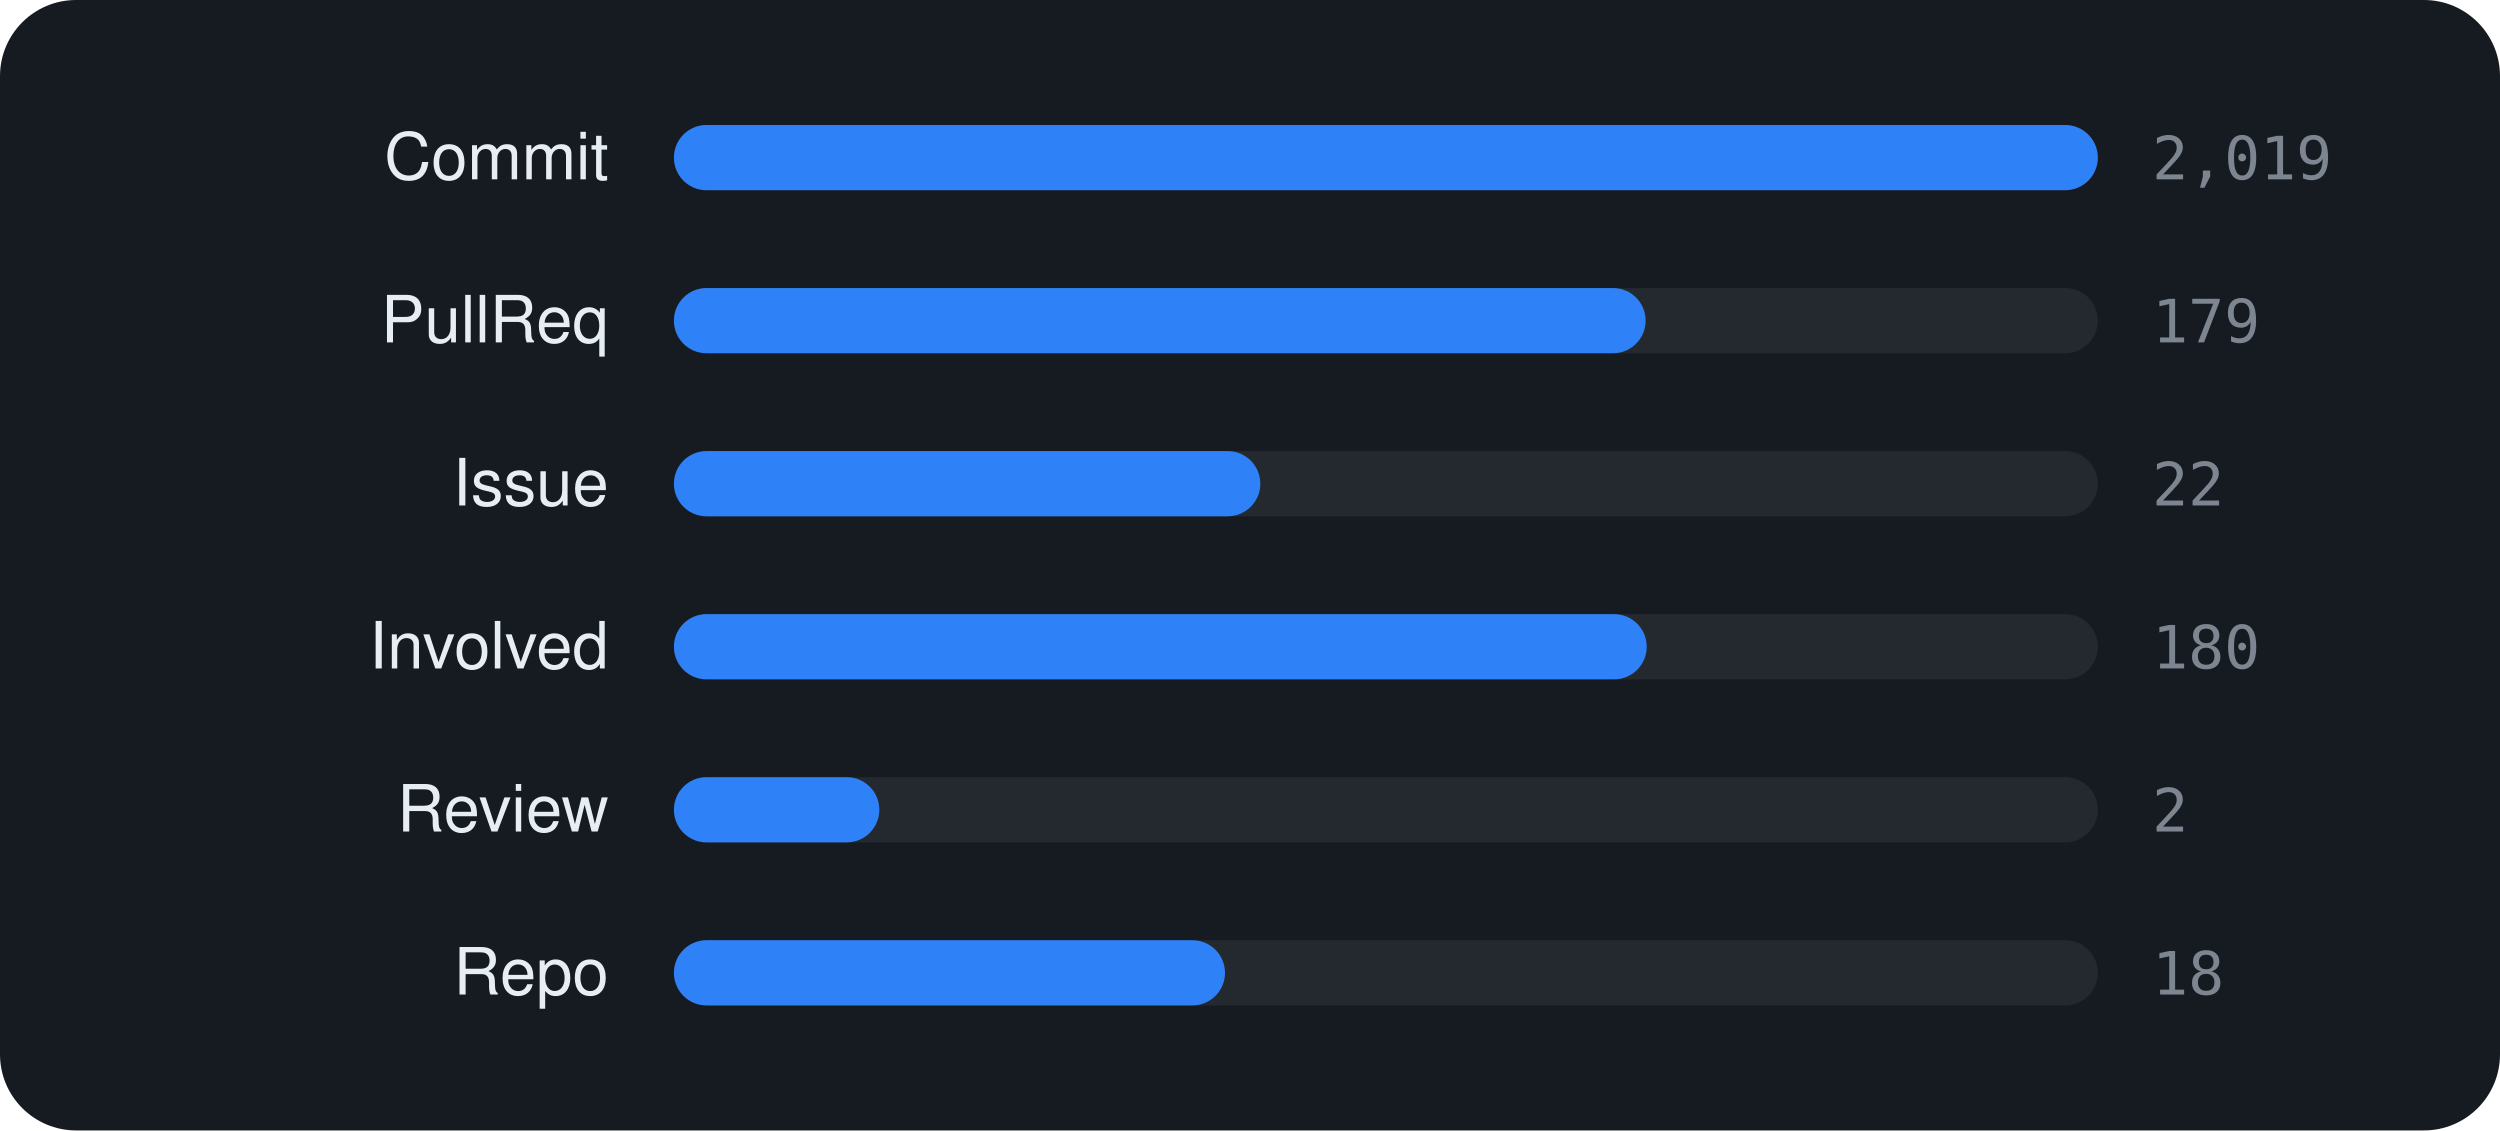
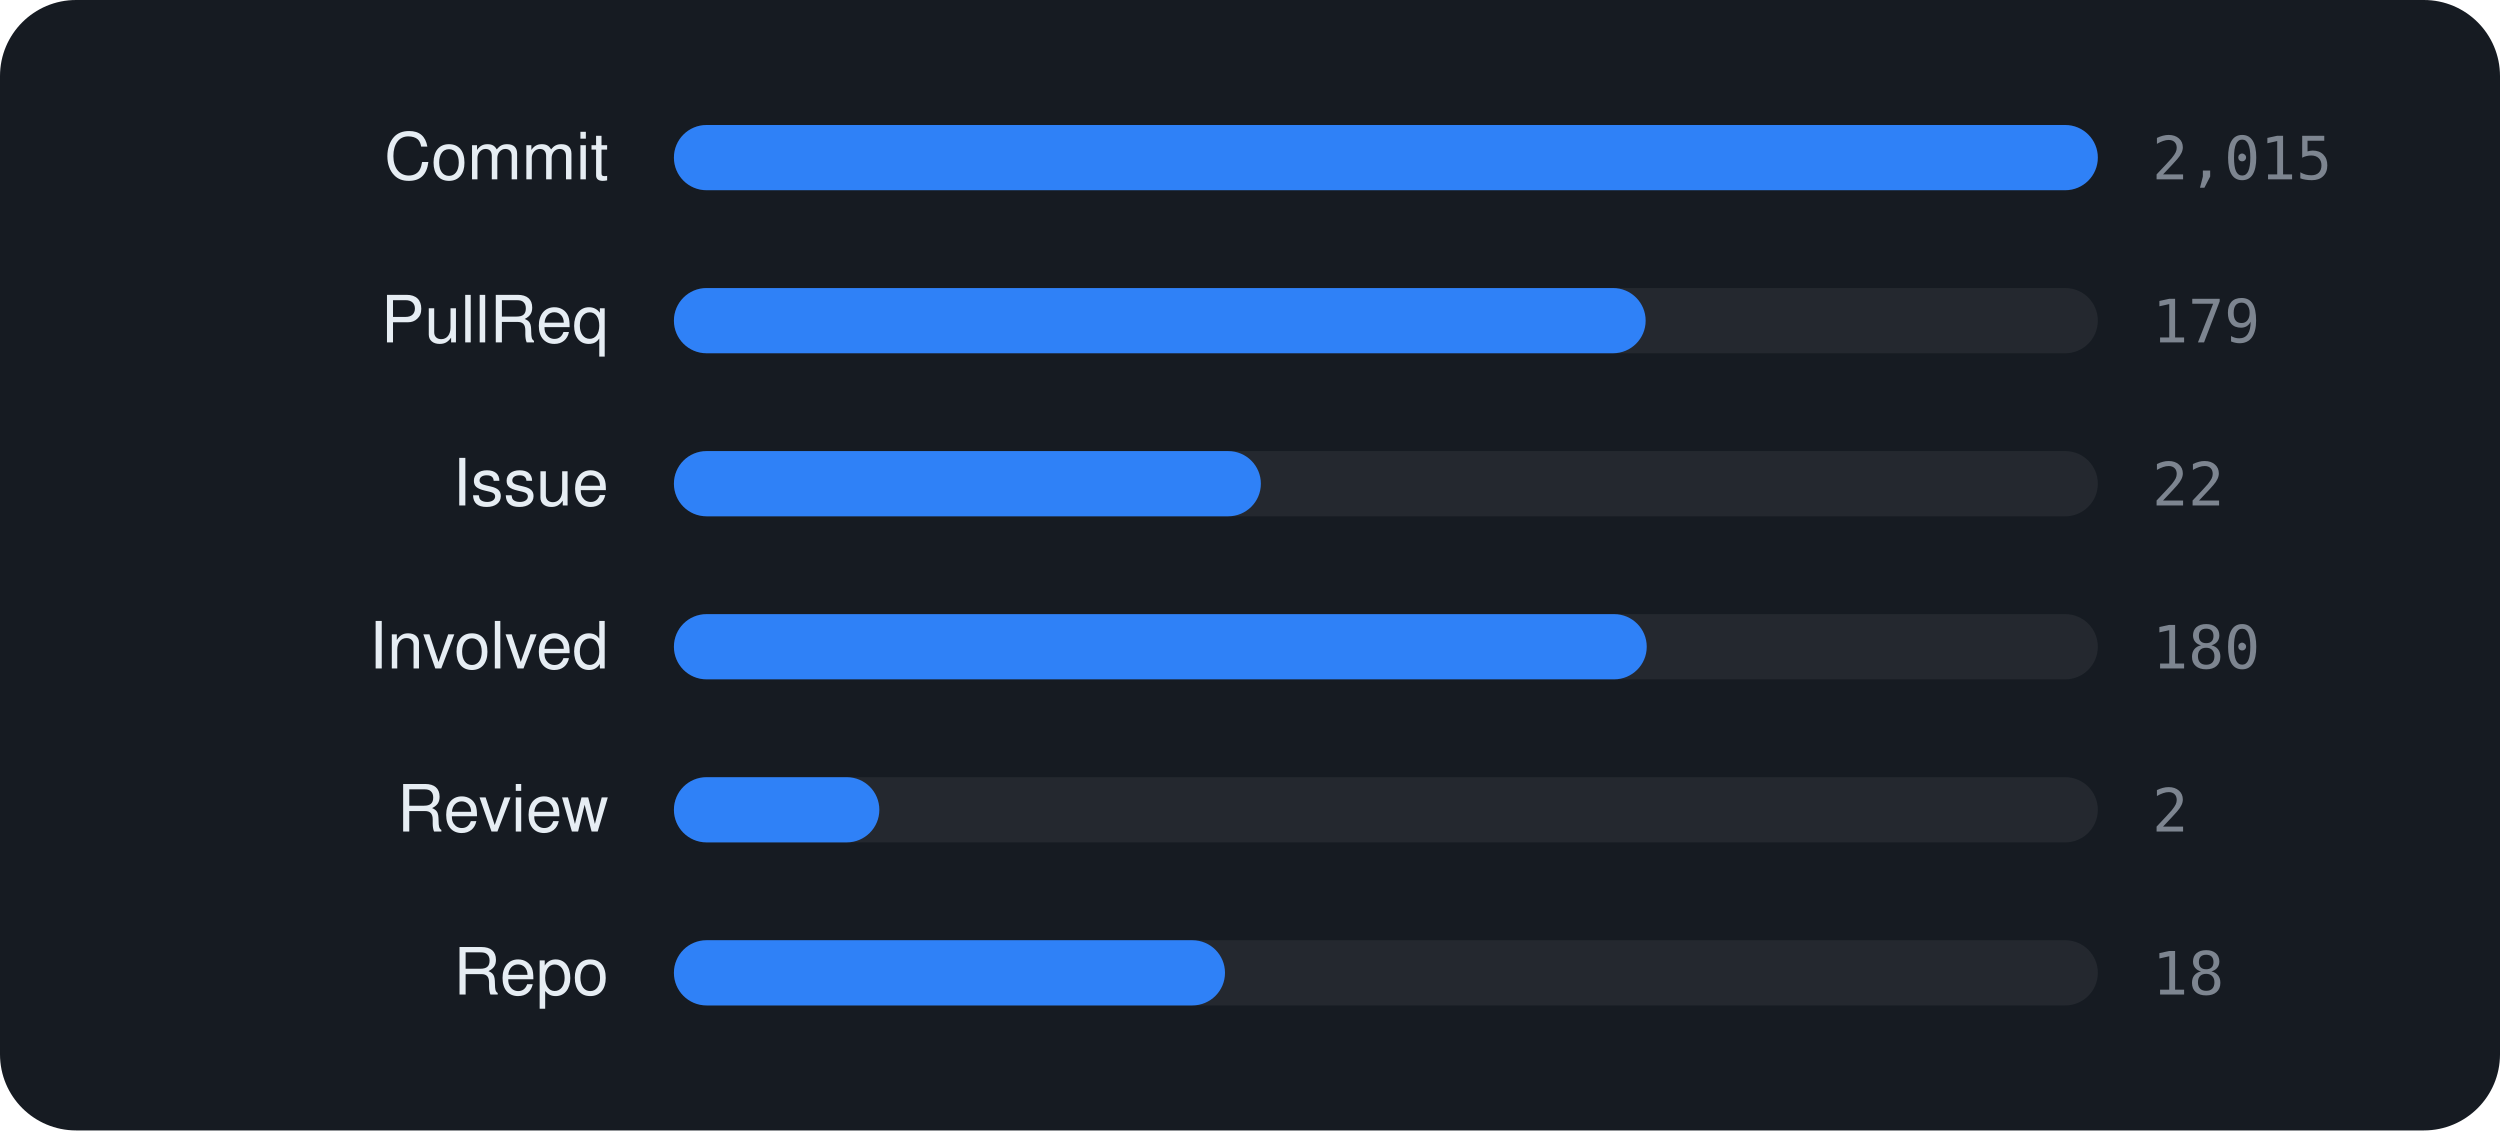
<svg xmlns="http://www.w3.org/2000/svg" viewBox="0 0 460 208" width="460" height="208" font-family="-apple-system,BlinkMacSystemFont,'Segoe UI',Helvetica,Arial,sans-serif">
  <rect width="460" height="208" rx="14" fill="#161b22" />
  <text x="112" y="33" text-anchor="end" font-size="12" fill="#e6edf3">Commit</text>
  <rect x="124" y="23" width="262" height="12" rx="6" fill="rgba(255,255,255,0.06)" />
  <rect x="124" y="23" width="262.0" height="12" rx="6" fill="#2f81f7" />
-   <text x="396" y="33" font-size="11" font-family="monospace" fill="#7d8590">2,019</text>
+   <text x="396" y="33" font-size="11" font-family="monospace" fill="#7d8590">2,015</text>
  <text x="112" y="63" text-anchor="end" font-size="12" fill="#e6edf3">PullReq</text>
  <rect x="124" y="53" width="262" height="12" rx="6" fill="rgba(255,255,255,0.06)" />
  <rect x="124" y="53" width="178.8" height="12" rx="6" fill="#2f81f7" />
  <text x="396" y="63" font-size="11" font-family="monospace" fill="#7d8590">179</text>
  <text x="112" y="93" text-anchor="end" font-size="12" fill="#e6edf3">Issue</text>
  <rect x="124" y="83" width="262" height="12" rx="6" fill="rgba(255,255,255,0.06)" />
-   <rect x="124" y="83" width="107.9" height="12" rx="6" fill="#2f81f7" />
+   <rect x="124" y="83" width="108.0" height="12" rx="6" fill="#2f81f7" />
  <text x="396" y="93" font-size="11" font-family="monospace" fill="#7d8590">22</text>
  <text x="112" y="123" text-anchor="end" font-size="12" fill="#e6edf3">Involved</text>
  <rect x="124" y="113" width="262" height="12" rx="6" fill="rgba(255,255,255,0.06)" />
  <rect x="124" y="113" width="179.0" height="12" rx="6" fill="#2f81f7" />
  <text x="396" y="123" font-size="11" font-family="monospace" fill="#7d8590">180</text>
  <text x="112" y="153" text-anchor="end" font-size="12" fill="#e6edf3">Review</text>
  <rect x="124" y="143" width="262" height="12" rx="6" fill="rgba(255,255,255,0.06)" />
  <rect x="124" y="143" width="37.8" height="12" rx="6" fill="#2f81f7" />
  <text x="396" y="153" font-size="11" font-family="monospace" fill="#7d8590">2</text>
  <text x="112" y="183" text-anchor="end" font-size="12" fill="#e6edf3">Repo</text>
  <rect x="124" y="173" width="262" height="12" rx="6" fill="rgba(255,255,255,0.06)" />
  <rect x="124" y="173" width="101.4" height="12" rx="6" fill="#2f81f7" />
  <text x="396" y="183" font-size="11" font-family="monospace" fill="#7d8590">18</text>
</svg>
